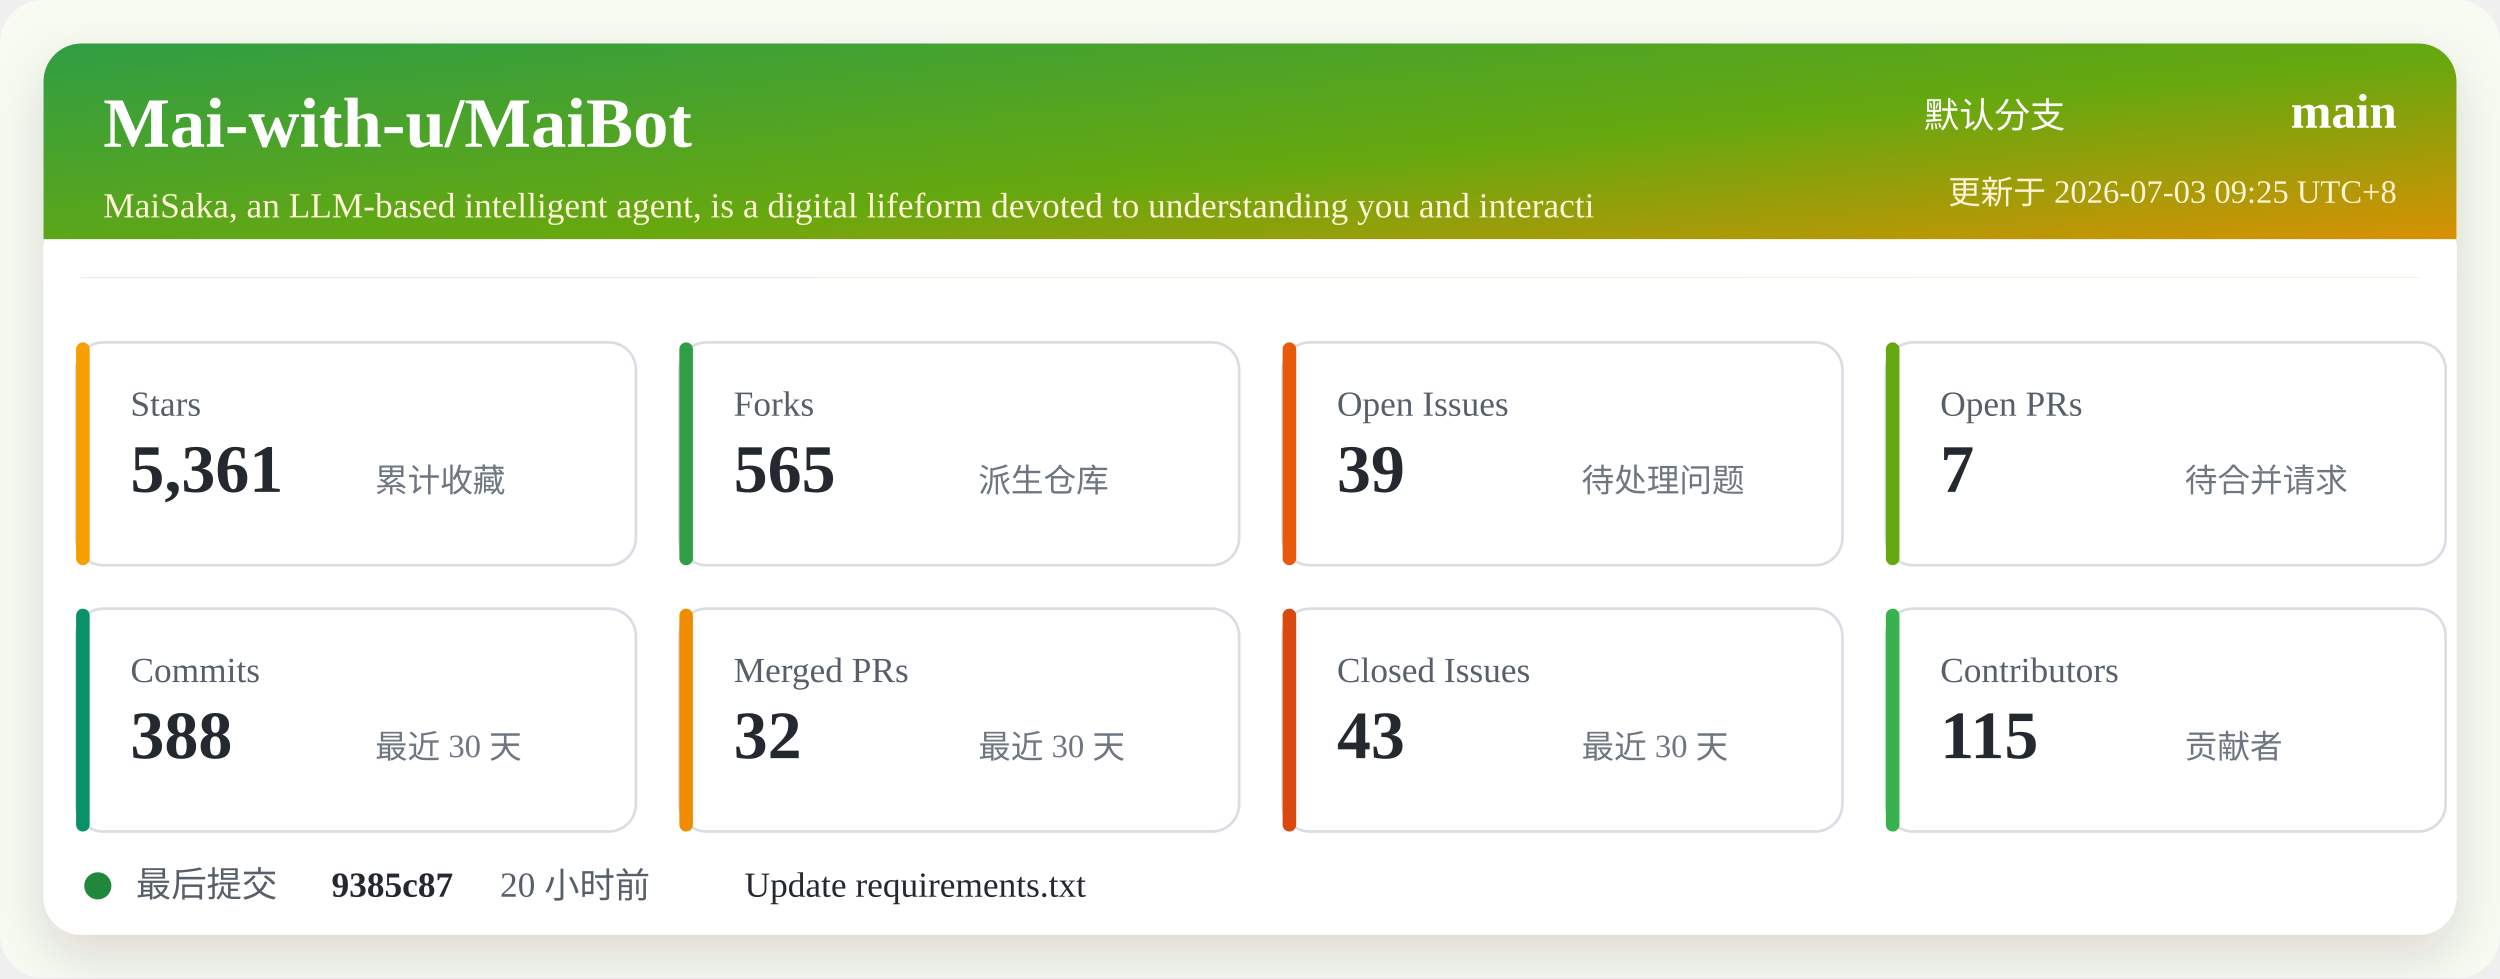
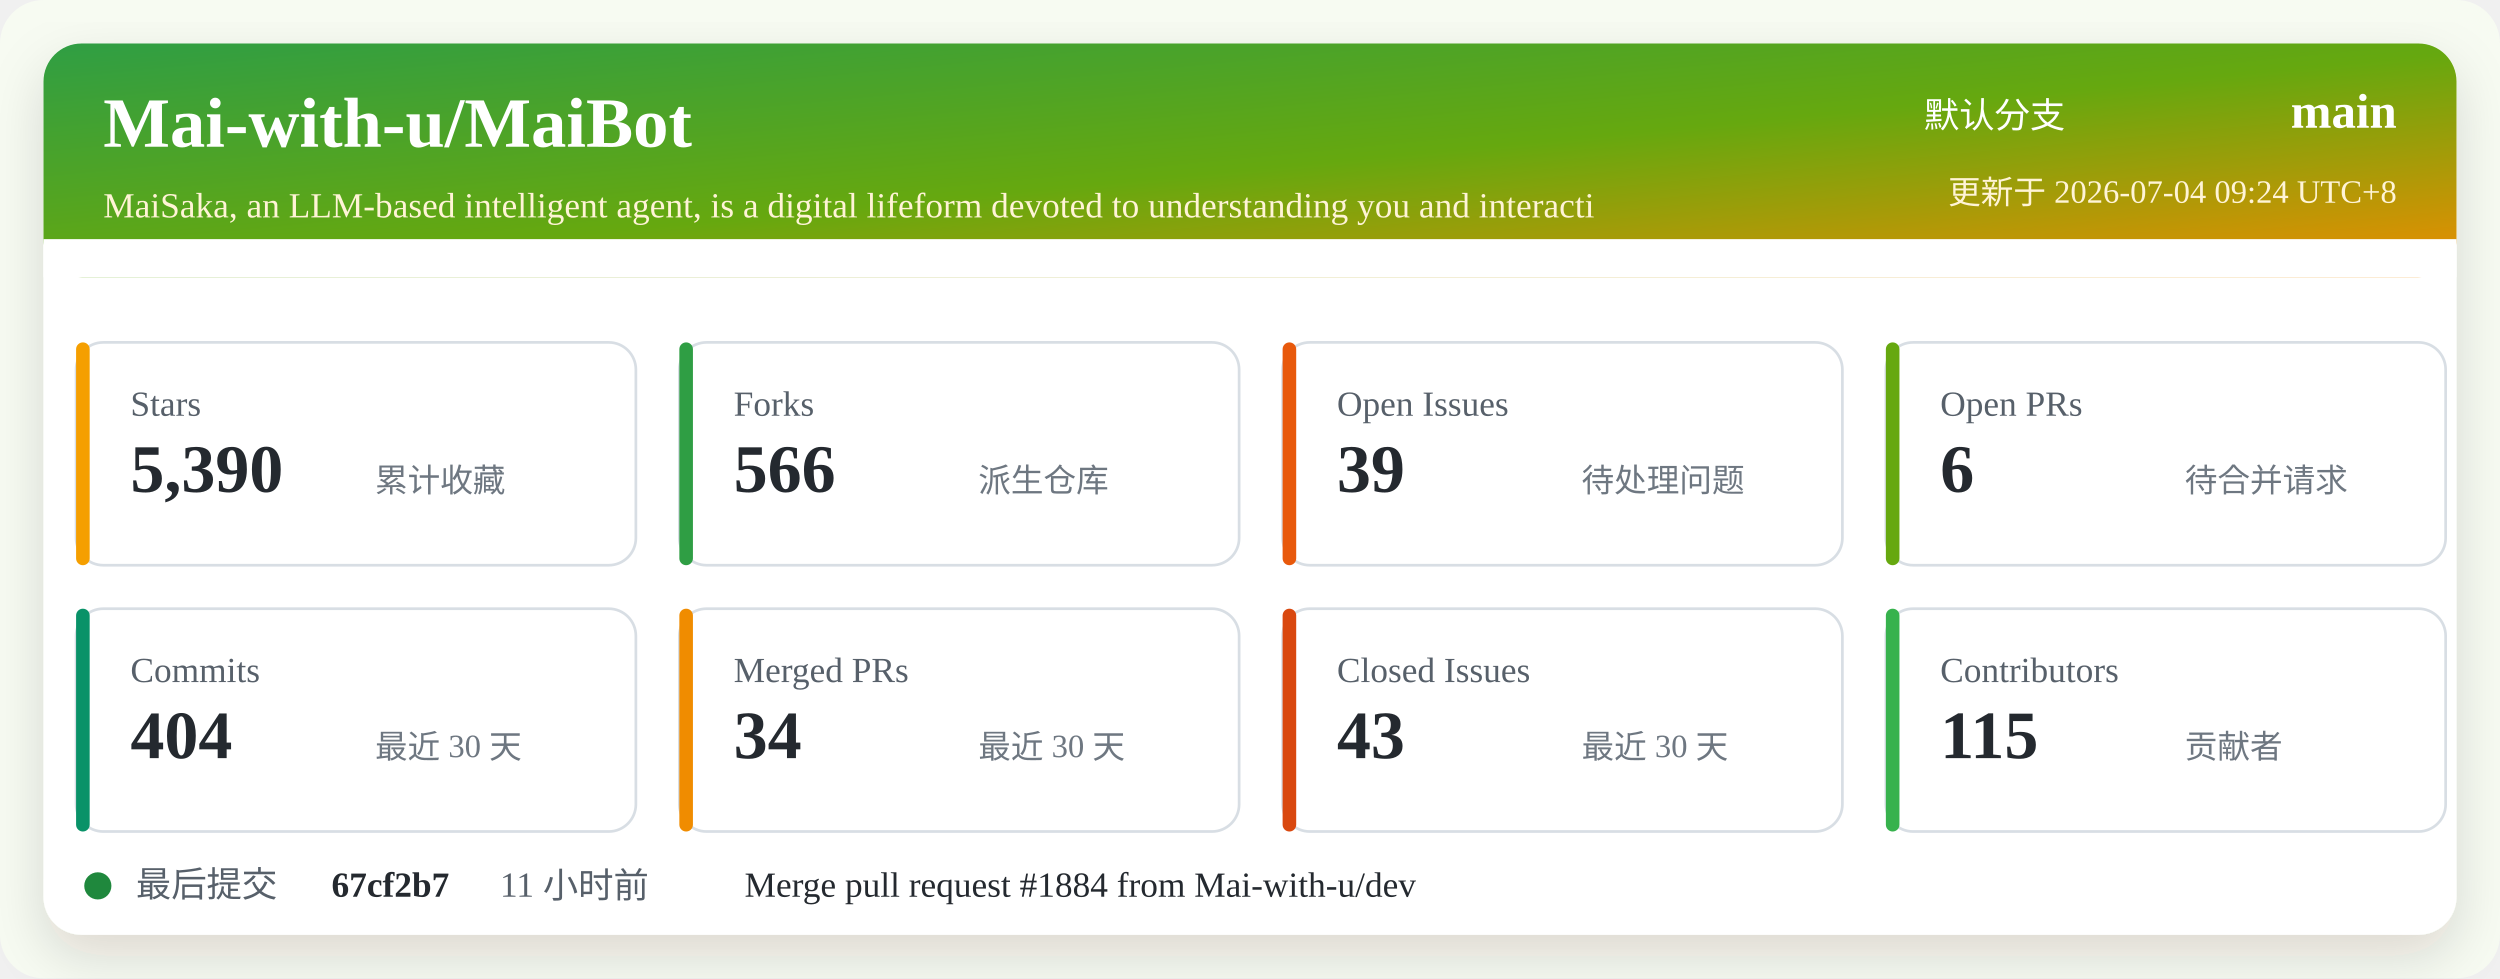
<svg xmlns="http://www.w3.org/2000/svg" width="920" height="360" viewBox="0 0 920 360" role="img" aria-labelledby="title desc">
  <defs>
    <linearGradient id="header" x1="0" x2="1" y1="0" y2="1">
      <stop offset="0%" stop-color="#2f9e44" />
      <stop offset="52%" stop-color="#66a80f" />
      <stop offset="100%" stop-color="#f08c00" />
    </linearGradient>
    <filter id="shadow" x="-5%" y="-5%" width="110%" height="110%">
      <feDropShadow dx="0" dy="8" stdDeviation="10" flood-color="#2b2318" flood-opacity="0.14" />
    </filter>
  </defs>
  <rect width="920" height="360" rx="16" fill="#f7fbf2" />
  <rect x="16" y="16" width="888" height="328" rx="14" fill="#ffffff" filter="url(#shadow)" />
  <rect x="16" y="16" width="888" height="86" rx="14" fill="url(#header)" />
  <path d="M16 88 H904 V102 H16 Z" fill="#ffffff" />
  <text x="38" y="54" fill="#ffffff" font-size="26" font-weight="700">Mai-with-u/MaiBot</text>
  <text x="38" y="80" fill="#fff4d6" font-size="13">MaiSaka, an LLM-based intelligent agent, is a digital lifeform devoted to understanding you and interacti</text>
  <text x="760" y="47" fill="#ffffff" font-size="13" text-anchor="end">默认分支</text>
  <text x="882" y="47" fill="#ffffff" font-size="18" font-weight="700" text-anchor="end">main</text>
-   <text x="882" y="75" fill="#fff4d6" font-size="12" text-anchor="end">更新于 2026-07-03 09:25 UTC+8</text>
+   <text x="882" y="75" fill="#fff4d6" font-size="12" text-anchor="end">更新于 2026-07-04 09:24 UTC+8</text>
  <g transform="translate(28 126)">
    <rect width="206" height="82" rx="10" fill="#ffffff" stroke="#d8dee4" />
    <rect x="0" y="0" width="5" height="82" rx="2.5" fill="#f59f00" />
    <text x="20" y="27" fill="#57606a" font-size="13">Stars</text>
-     <text x="20" y="55" fill="#24292f" font-size="25" font-weight="700">5,361</text>
+     <text x="20" y="55" fill="#24292f" font-size="25" font-weight="700">5,390</text>
    <text x="110" y="55" fill="#6e7781" font-size="12">累计收藏</text>
  </g>
  <g transform="translate(250 126)">
    <rect width="206" height="82" rx="10" fill="#ffffff" stroke="#d8dee4" />
    <rect x="0" y="0" width="5" height="82" rx="2.5" fill="#2f9e44" />
    <text x="20" y="27" fill="#57606a" font-size="13">Forks</text>
-     <text x="20" y="55" fill="#24292f" font-size="25" font-weight="700">565</text>
+     <text x="20" y="55" fill="#24292f" font-size="25" font-weight="700">566</text>
    <text x="110" y="55" fill="#6e7781" font-size="12">派生仓库</text>
  </g>
  <g transform="translate(472 126)">
    <rect width="206" height="82" rx="10" fill="#ffffff" stroke="#d8dee4" />
    <rect x="0" y="0" width="5" height="82" rx="2.5" fill="#e8590c" />
    <text x="20" y="27" fill="#57606a" font-size="13">Open Issues</text>
    <text x="20" y="55" fill="#24292f" font-size="25" font-weight="700">39</text>
    <text x="110" y="55" fill="#6e7781" font-size="12">待处理问题</text>
  </g>
  <g transform="translate(694 126)">
    <rect width="206" height="82" rx="10" fill="#ffffff" stroke="#d8dee4" />
    <rect x="0" y="0" width="5" height="82" rx="2.5" fill="#66a80f" />
    <text x="20" y="27" fill="#57606a" font-size="13">Open PRs</text>
-     <text x="20" y="55" fill="#24292f" font-size="25" font-weight="700">7</text>
+     <text x="20" y="55" fill="#24292f" font-size="25" font-weight="700">6</text>
    <text x="110" y="55" fill="#6e7781" font-size="12">待合并请求</text>
  </g>
  <g transform="translate(28 224)">
    <rect width="206" height="82" rx="10" fill="#ffffff" stroke="#d8dee4" />
    <rect x="0" y="0" width="5" height="82" rx="2.5" fill="#099268" />
    <text x="20" y="27" fill="#57606a" font-size="13">Commits</text>
-     <text x="20" y="55" fill="#24292f" font-size="25" font-weight="700">388</text>
+     <text x="20" y="55" fill="#24292f" font-size="25" font-weight="700">404</text>
    <text x="110" y="55" fill="#6e7781" font-size="12">最近 30 天</text>
  </g>
  <g transform="translate(250 224)">
    <rect width="206" height="82" rx="10" fill="#ffffff" stroke="#d8dee4" />
    <rect x="0" y="0" width="5" height="82" rx="2.5" fill="#f08c00" />
    <text x="20" y="27" fill="#57606a" font-size="13">Merged PRs</text>
-     <text x="20" y="55" fill="#24292f" font-size="25" font-weight="700">32</text>
+     <text x="20" y="55" fill="#24292f" font-size="25" font-weight="700">34</text>
    <text x="110" y="55" fill="#6e7781" font-size="12">最近 30 天</text>
  </g>
  <g transform="translate(472 224)">
    <rect width="206" height="82" rx="10" fill="#ffffff" stroke="#d8dee4" />
    <rect x="0" y="0" width="5" height="82" rx="2.5" fill="#d9480f" />
    <text x="20" y="27" fill="#57606a" font-size="13">Closed Issues</text>
    <text x="20" y="55" fill="#24292f" font-size="25" font-weight="700">43</text>
    <text x="110" y="55" fill="#6e7781" font-size="12">最近 30 天</text>
  </g>
  <g transform="translate(694 224)">
    <rect width="206" height="82" rx="10" fill="#ffffff" stroke="#d8dee4" />
    <rect x="0" y="0" width="5" height="82" rx="2.5" fill="#37b24d" />
    <text x="20" y="27" fill="#57606a" font-size="13">Contributors</text>
    <text x="20" y="55" fill="#24292f" font-size="25" font-weight="700">115</text>
    <text x="110" y="55" fill="#6e7781" font-size="12">贡献者</text>
  </g>
  <g transform="translate(28 318)">
    <circle cx="8" cy="8" r="5" fill="#1f883d" />
    <text x="22" y="12" fill="#57606a" font-size="13">最后提交</text>
-     <text x="94" y="12" fill="#24292f" font-size="13" font-weight="700">9385c87</text>
-     <text x="156" y="12" fill="#57606a" font-size="13">20 小时前</text>
-     <text x="246" y="12" fill="#24292f" font-size="13">Update requirements.txt</text>
+     <text x="94" y="12" fill="#24292f" font-size="13" font-weight="700">67cf2b7</text>
+     <text x="156" y="12" fill="#57606a" font-size="13">11 小时前</text>
+     <text x="246" y="12" fill="#24292f" font-size="13">Merge pull request #1884 from Mai-with-u/dev</text>
  </g>
</svg>
